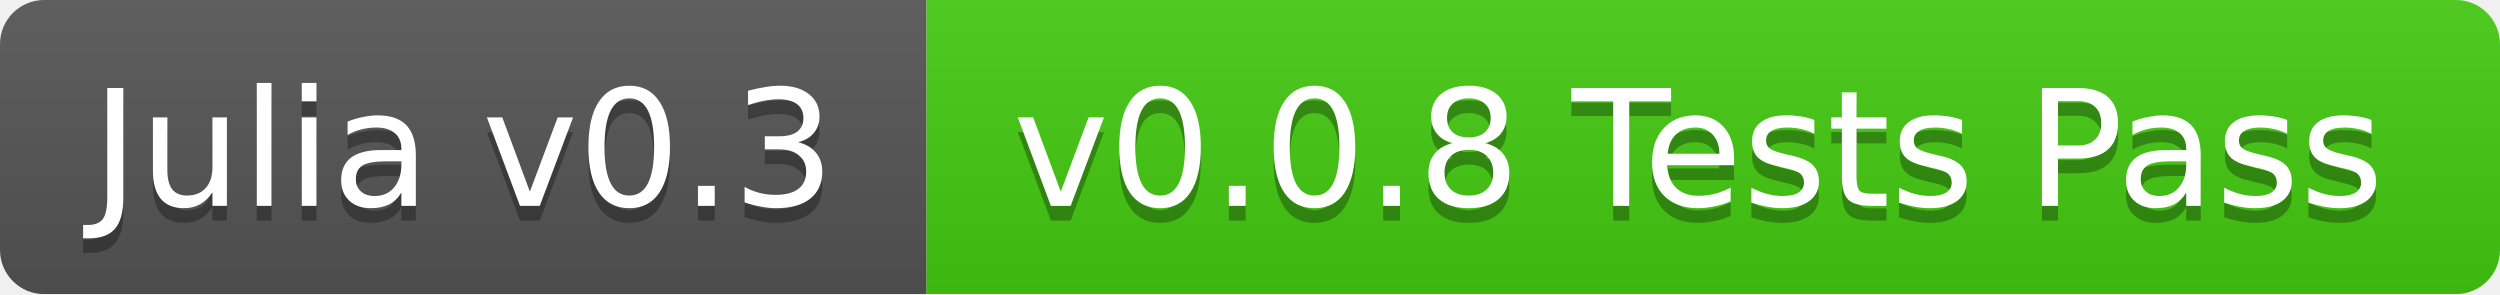
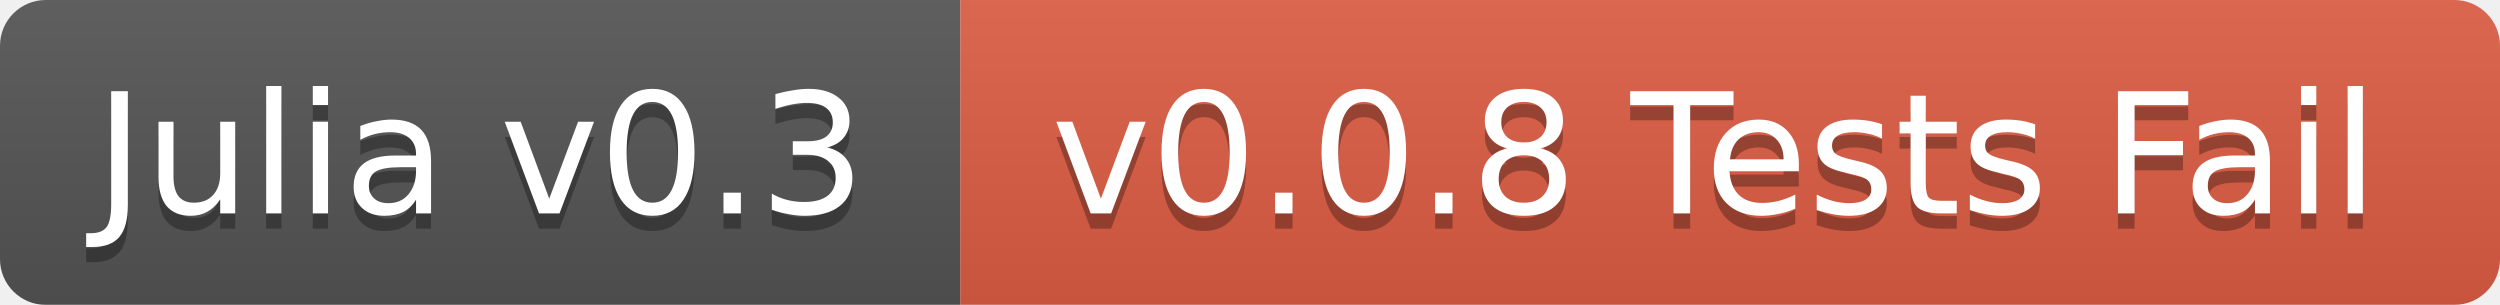
- <svg xmlns="http://www.w3.org/2000/svg" width="170" height="20">
+ <svg xmlns="http://www.w3.org/2000/svg" width="164" height="20">
  <linearGradient id="b" x2="0" y2="100%">
    <stop offset="0" stop-color="#bbb" stop-opacity=".1" />
    <stop offset="1" stop-opacity=".1" />
  </linearGradient>
  <mask id="a">
-     <rect width="170" height="20" rx="3" fill="#fff" />
+     <rect width="164" height="20" rx="3" fill="#fff" />
  </mask>
  <g mask="url(#a)">
    <path fill="#555" d="M0 0h63v20H0z" />
-     <path fill="#4c1" d="M63 0h107v20H63z" />
-     <path fill="url(#b)" d="M0 0h170v20H0z" />
+     <path fill="#e05d44" d="M63 0h101v20H63z" />
+     <path fill="url(#b)" d="M0 0h164v20H0z" />
  </g>
  <g fill="#fff" text-anchor="middle" font-family="DejaVu Sans,Verdana,Geneva,sans-serif" font-size="11">
    <text x="31.5" y="15" fill="#010101" fill-opacity=".3">Julia v0.3</text>
    <text x="31.5" y="14">Julia v0.3</text>
-     <text x="115.5" y="15" fill="#010101" fill-opacity=".3">v0.0.8 Tests Pass</text>
-     <text x="115.5" y="14">v0.0.8 Tests Pass</text>
+     <text x="112.5" y="15" fill="#010101" fill-opacity=".3">v0.0.8 Tests Fail</text>
+     <text x="112.5" y="14">v0.0.8 Tests Fail</text>
  </g>
</svg>
